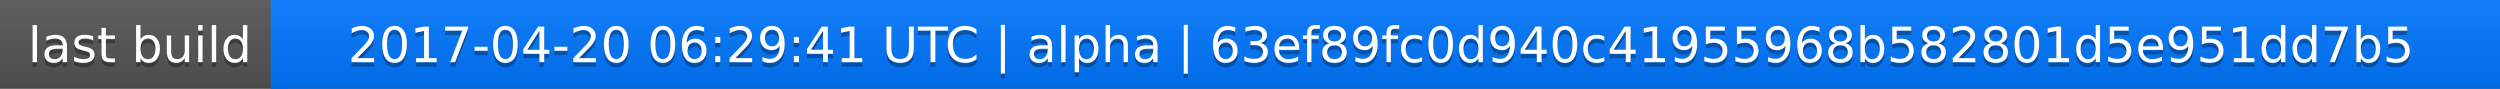
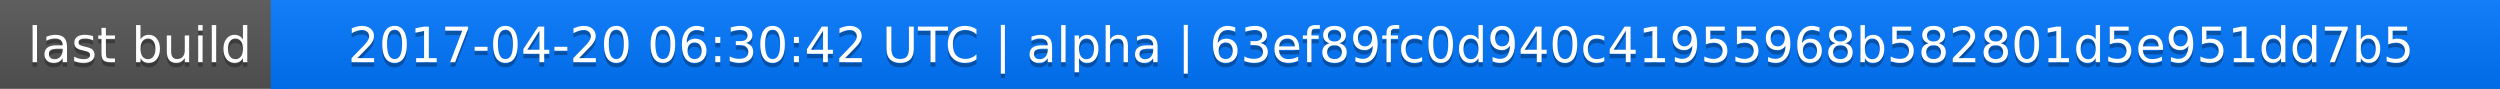
<svg xmlns="http://www.w3.org/2000/svg" width="563" height="20">
  <linearGradient id="a" x2="0" y2="100%">
    <stop offset="0" stop-color="#bbb" stop-opacity=".1" />
    <stop offset="1" stop-opacity=".1" />
  </linearGradient>
  <rect rx="0" width="563" height="20" fill="#555" />
  <rect rx="0" x="61" width="502" height="20" fill="#07f" />
  <path fill="#07f" d="M61 0h4v20h-4z" />
  <rect rx="0" width="563" height="20" fill="url(#a)" />
  <g fill="#fff" text-anchor="middle" font-family="DejaVu Sans,Verdana,Geneva,sans-serif" font-size="11">
    <text x="31.5" y="15" fill="#010101" fill-opacity=".3">last build</text>
    <text x="31.5" y="14">last build</text>
-     <text x="311" y="15" fill="#010101" fill-opacity=".3">2017-04-20 06:29:41 UTC | alpha | 63ef89fc0d940c41955968b582801d5e951dd7b5</text>
-     <text x="311" y="14">2017-04-20 06:29:41 UTC | alpha | 63ef89fc0d940c41955968b582801d5e951dd7b5</text>
+     <text x="311" y="15" fill="#010101" fill-opacity=".3">2017-04-20 06:30:42 UTC | alpha | 63ef89fc0d940c41955968b582801d5e951dd7b5</text>
+     <text x="311" y="14">2017-04-20 06:30:42 UTC | alpha | 63ef89fc0d940c41955968b582801d5e951dd7b5</text>
  </g>
</svg>
